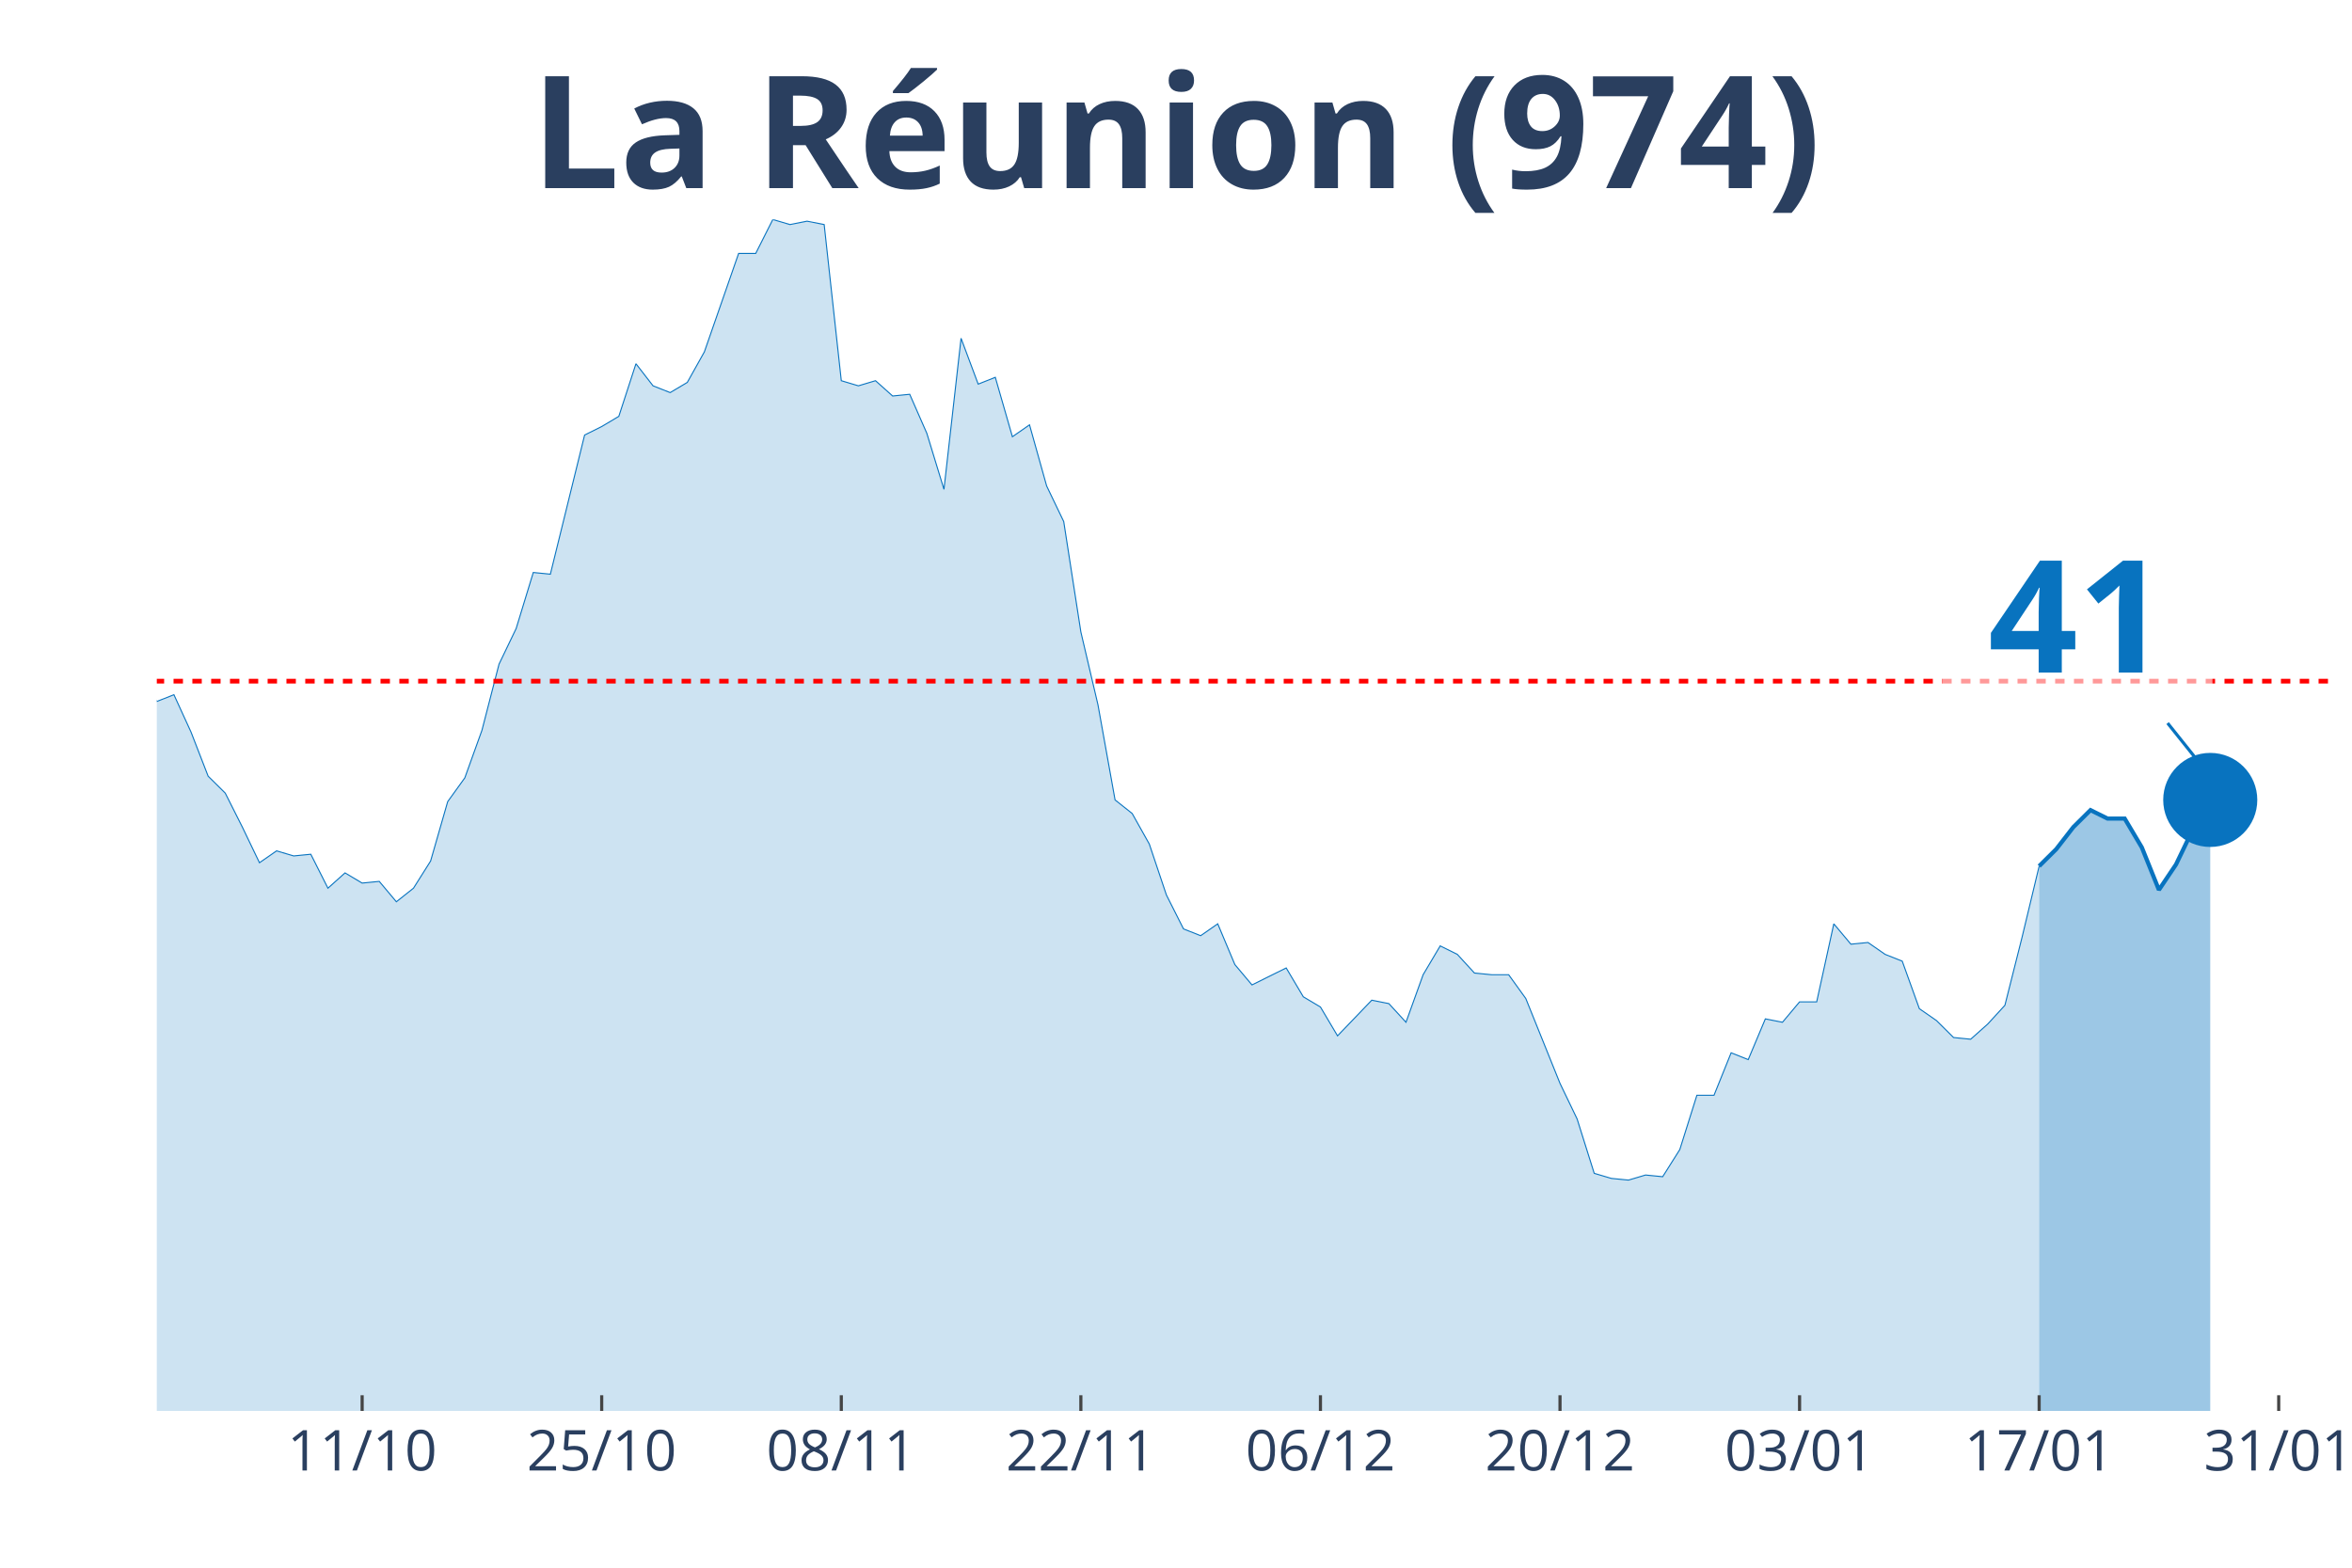
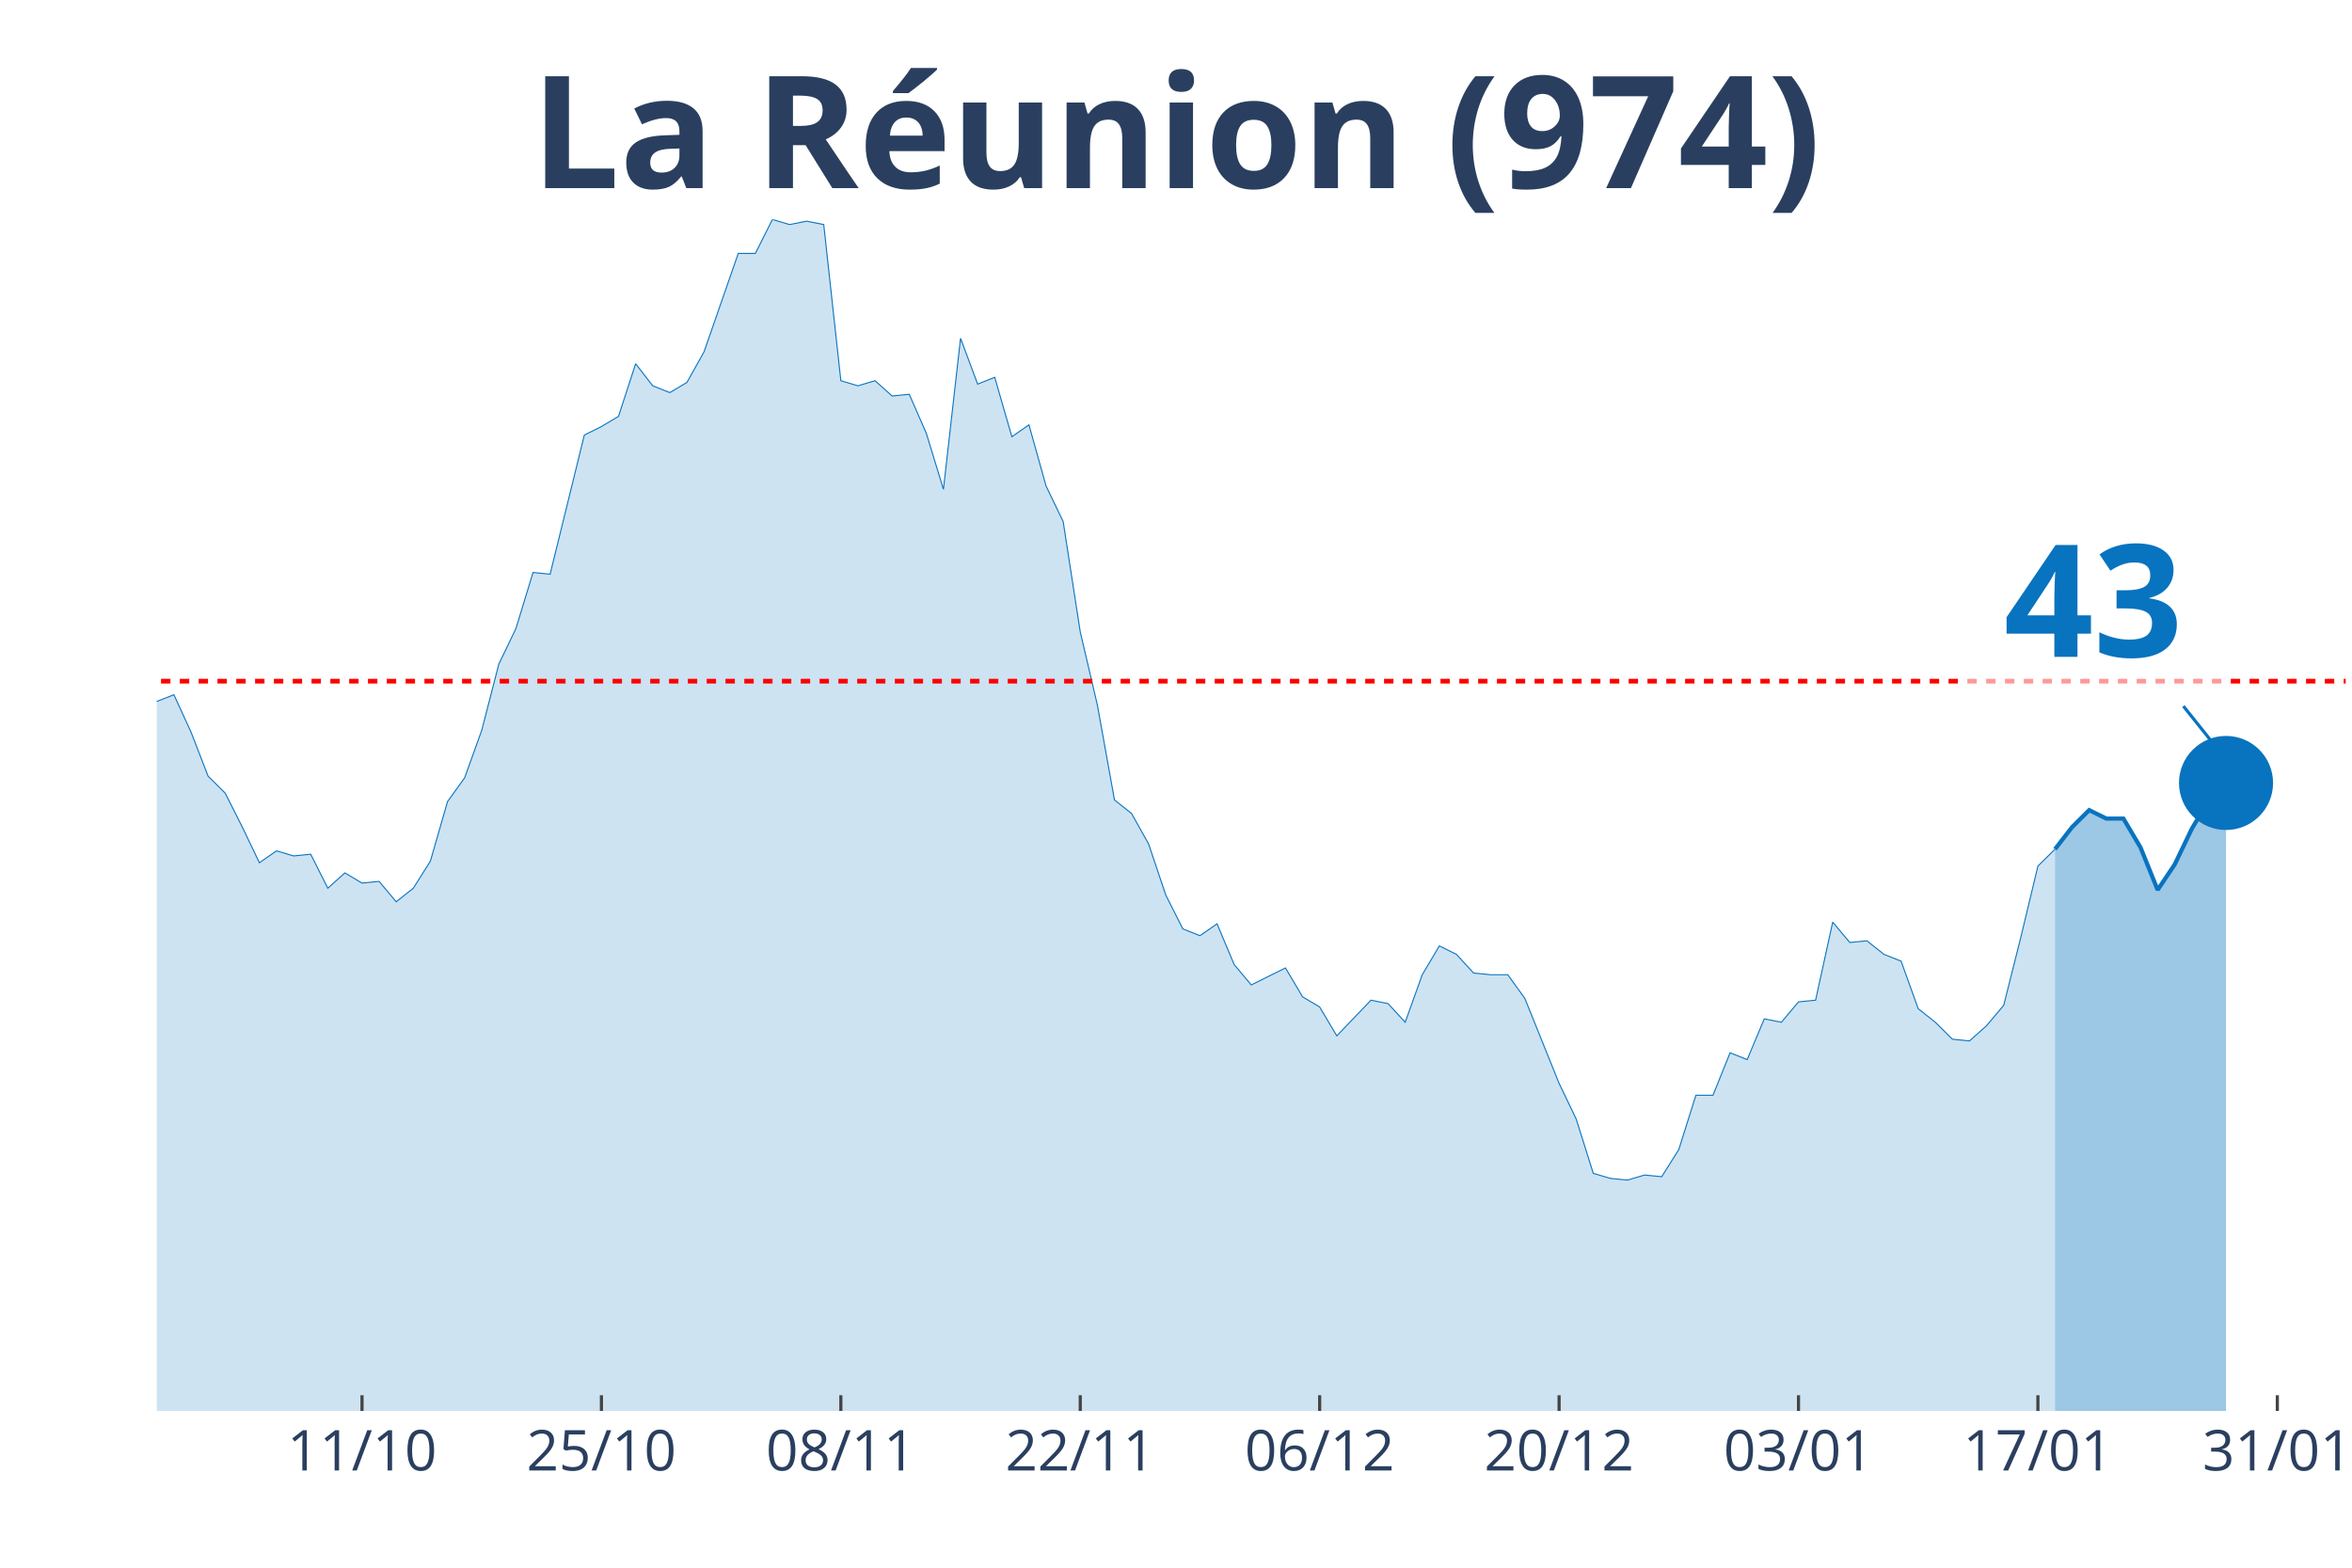
<svg xmlns="http://www.w3.org/2000/svg" class="main-svg" width="1125" height="750" style="" viewBox="0 0 750 500">
  <rect x="0" y="0" width="750" height="500" style="fill: rgb(0, 0, 0); fill-opacity: 0;" />
-   <defs id="defs-48117b">
+   <defs id="defs-82acfd">
    <g class="clips">
-       <clipPath id="clip48117bxyplot" class="plotclip">
-         <rect width="693" height="380" />
+       <clipPath id="clip82acfdxyplot" class="plotclip">
+         <rect width="698" height="380" />
      </clipPath>
-       <clipPath class="axesclip" id="clip48117bx">
-         <rect x="50" y="0" width="693" height="500" />
+       <clipPath class="axesclip" id="clip82acfdx">
+         <rect x="50" y="0" width="698" height="500" />
      </clipPath>
-       <clipPath class="axesclip" id="clip48117by">
+       <clipPath class="axesclip" id="clip82acfdy">
        <rect x="0" y="70" width="750" height="380" />
      </clipPath>
-       <clipPath class="axesclip" id="clip48117bxy">
-         <rect x="50" y="70" width="693" height="380" />
+       <clipPath class="axesclip" id="clip82acfdxy">
+         <rect x="50" y="70" width="698" height="380" />
      </clipPath>
    </g>
    <g class="gradients" />
  </defs>
  <g class="bglayer">
-     <rect class="bg" x="50" y="70" width="693" height="380" style="fill: rgb(0, 0, 0); fill-opacity: 0; stroke-width: 0;" />
+     <rect class="bg" x="50" y="70" width="698" height="380" style="fill: rgb(0, 0, 0); fill-opacity: 0; stroke-width: 0;" />
  </g>
  <g class="layer-below">
    <g class="imagelayer" />
    <g class="shapelayer" />
  </g>
  <g class="cartesianlayer">
    <g class="subplot xy">
      <g class="layer-subplot">
        <g class="shapelayer" />
        <g class="imagelayer" />
      </g>
      <g class="gridlayer">
        <g class="x">
-           <path class="xgrid crisp" transform="translate(115.48,0)" d="M0,70v380" style="stroke: rgb(255, 255, 255); stroke-opacity: 1; stroke-width: 1px;" />
-           <path class="xgrid crisp" transform="translate(191.87,0)" d="M0,70v380" style="stroke: rgb(255, 255, 255); stroke-opacity: 1; stroke-width: 1px;" />
-           <path class="xgrid crisp" transform="translate(268.27,0)" d="M0,70v380" style="stroke: rgb(255, 255, 255); stroke-opacity: 1; stroke-width: 1px;" />
-           <path class="xgrid crisp" transform="translate(344.66,0)" d="M0,70v380" style="stroke: rgb(255, 255, 255); stroke-opacity: 1; stroke-width: 1px;" />
-           <path class="xgrid crisp" transform="translate(421.06,0)" d="M0,70v380" style="stroke: rgb(255, 255, 255); stroke-opacity: 1; stroke-width: 1px;" />
-           <path class="xgrid crisp" transform="translate(497.45,0)" d="M0,70v380" style="stroke: rgb(255, 255, 255); stroke-opacity: 1; stroke-width: 1px;" />
-           <path class="xgrid crisp" transform="translate(573.84,0)" d="M0,70v380" style="stroke: rgb(255, 255, 255); stroke-opacity: 1; stroke-width: 1px;" />
-           <path class="xgrid crisp" transform="translate(650.24,0)" d="M0,70v380" style="stroke: rgb(255, 255, 255); stroke-opacity: 1; stroke-width: 1px;" />
-           <path class="xgrid crisp" transform="translate(726.63,0)" d="M0,70v380" style="stroke: rgb(255, 255, 255); stroke-opacity: 1; stroke-width: 1px;" />
+           <path class="xgrid crisp" transform="translate(115.44,0)" d="M0,70v380" style="stroke: rgb(255, 255, 255); stroke-opacity: 1; stroke-width: 1px;" />
+           <path class="xgrid crisp" transform="translate(191.78,0)" d="M0,70v380" style="stroke: rgb(255, 255, 255); stroke-opacity: 1; stroke-width: 1px;" />
+           <path class="xgrid crisp" transform="translate(268.13,0)" d="M0,70v380" style="stroke: rgb(255, 255, 255); stroke-opacity: 1; stroke-width: 1px;" />
+           <path class="xgrid crisp" transform="translate(344.47,0)" d="M0,70v380" style="stroke: rgb(255, 255, 255); stroke-opacity: 1; stroke-width: 1px;" />
+           <path class="xgrid crisp" transform="translate(420.81,0)" d="M0,70v380" style="stroke: rgb(255, 255, 255); stroke-opacity: 1; stroke-width: 1px;" />
+           <path class="xgrid crisp" transform="translate(497.16,0)" d="M0,70v380" style="stroke: rgb(255, 255, 255); stroke-opacity: 1; stroke-width: 1px;" />
+           <path class="xgrid crisp" transform="translate(573.5,0)" d="M0,70v380" style="stroke: rgb(255, 255, 255); stroke-opacity: 1; stroke-width: 1px;" />
+           <path class="xgrid crisp" transform="translate(649.84,0)" d="M0,70v380" style="stroke: rgb(255, 255, 255); stroke-opacity: 1; stroke-width: 1px;" />
+           <path class="xgrid crisp" transform="translate(726.19,0)" d="M0,70v380" style="stroke: rgb(255, 255, 255); stroke-opacity: 1; stroke-width: 1px;" />
        </g>
        <g class="y" />
      </g>
      <g class="zerolinelayer" />
      <path class="xlines-below" />
      <path class="ylines-below" />
      <g class="overlines-below" />
      <g class="xaxislayer-below" />
      <g class="yaxislayer-below" />
      <g class="overaxes-below" />
-       <g class="plot" transform="translate(50, 70)" clip-path="url('#clip48117bxyplot')">
+       <g class="plot" transform="translate(50, 70)" clip-path="url('#clip82acfdxyplot')">
        <g class="scatterlayer mlayer">
-           <g class="trace scatter tracef9bd1c" style="stroke-miterlimit: 2;">
+           <g class="trace scatter trace12dc39" style="stroke-miterlimit: 2;">
            <g class="fills">
              <g>
-                 <path class="js-fill" d="M600.24,380L-742.11,380L-742.11,375.67L-687.54,371.88L-682.09,372.42L-643.89,372.42L-638.43,373.5L-578.41,372.42L-572.95,374.59L-523.84,371.34L-518.39,369.72L-469.28,363.76L-463.82,361.05L-458.36,363.76L-452.91,354.56L-425.62,356.18L-420.17,354.56L-409.25,360.51L-403.8,361.05L-381.97,361.6L-376.51,364.3L-349.23,369.17L-343.77,365.38L-311.03,363.22L-305.57,361.05L-289.2,348.6L-283.75,330.74L-278.29,321L-272.83,302.05L-267.38,276.07L-261.92,269.03L-251.01,241.97L-245.55,237.64L-234.64,204.07L-229.18,193.25L-223.72,168.35L-218.27,176.47L-212.81,153.19L-207.35,137.49L-196.44,120.71L-190.98,118.01L-185.53,135.33L-180.07,128.29L-174.61,111.51L-169.16,81.74L-163.7,52.51L-158.24,46.55L-152.79,26.52L-147.33,19.49L-141.87,25.98L-136.42,41.14L-130.96,54.13L-125.5,57.92L-120.05,58.46L-114.59,63.33L-109.13,62.79L-103.68,58.46L-98.22,40.06L-92.76,51.97L-87.31,62.25L-81.85,55.21L-76.39,69.83L-70.94,73.08L-65.48,82.82L-60.02,81.2L-54.57,74.16L-49.11,85.53L-43.65,103.93L-38.2,98.52L-32.74,107.18L-27.28,96.89L-21.83,110.97L-16.37,132.62L-10.91,133.16L-5.46,134.79L0,153.73L5.46,151.57L10.91,163.48L16.37,177.55L21.83,182.96L27.28,193.79L32.74,205.16L38.2,201.37L43.65,202.99L49.11,202.45L54.57,213.28L60.02,208.4L65.48,211.65L70.94,211.11L76.39,217.61L81.85,213.28L87.31,204.62L92.76,185.67L98.22,178.09L103.68,162.93L109.13,141.82L114.59,130.46L120.05,112.59L125.5,113.13L136.42,68.75L141.87,66.04L147.33,62.79L152.79,46.01L158.24,53.05L163.7,55.21L169.16,51.97L174.61,42.22L185.53,10.83L190.98,10.83L196.44,0L201.9,1.62L207.35,0.54L212.81,1.62L218.27,51.42L223.72,53.05L229.18,51.42L234.64,56.3L240.09,55.75L245.55,68.21L251.01,86.07L256.46,37.89L261.92,52.51L267.38,50.34L272.83,69.29L278.29,65.5L283.75,84.99L289.2,96.35L294.66,131.54L300.12,154.81L305.57,185.13L311.03,189.46L316.49,199.2L321.94,215.44L327.4,226.27L332.86,228.43L338.31,224.64L343.77,237.64L349.23,244.13L354.69,241.42L360.14,238.72L365.6,247.92L371.06,251.17L376.51,260.37L387.43,249L392.88,250.09L398.34,256.04L403.8,240.88L409.25,231.68L414.71,234.39L420.17,240.34L425.62,240.88L431.08,240.88L436.54,248.46L447.45,275.53L452.91,286.89L458.36,304.22L463.82,305.84L469.28,306.38L474.73,304.76L480.19,305.3L485.65,296.64L491.1,279.32L496.56,279.32L502.02,265.78L507.47,267.95L512.93,254.96L518.39,256.04L523.84,249.54L529.3,249.54L534.76,224.64L540.21,231.14L545.67,230.6L551.13,234.39L556.58,236.55L562.04,251.71L567.5,255.5L572.95,260.91L578.41,261.45L583.87,256.58L589.32,250.63L594.78,228.97L600.24,206.24" style="fill: rgb(8, 115, 191); fill-opacity: 0.2; stroke-width: 0;" />
+                 <path class="js-fill" d="M605.3,380L-741.62,380L-741.62,375.67L-687.09,371.88L-681.64,372.42L-643.47,372.42L-638.02,373.5L-578.03,372.42L-572.58,374.59L-523.5,371.34L-518.05,369.72L-468.97,363.76L-463.52,361.05L-458.06,363.76L-452.61,354.56L-425.34,356.18L-419.89,354.56L-408.98,360.51L-403.53,361.05L-381.72,361.6L-376.27,364.3L-349,369.17L-343.55,365.38L-310.83,363.22L-305.37,361.05L-289.02,348.6L-283.56,330.74L-278.11,321L-272.66,302.05L-267.2,276.07L-261.75,269.03L-250.84,241.97L-245.39,237.64L-234.48,204.07L-229.03,193.25L-223.58,168.35L-218.12,176.47L-212.67,153.19L-207.22,137.49L-196.31,120.71L-190.86,118.01L-185.41,135.33L-179.95,128.29L-174.5,111.51L-169.05,81.74L-163.59,52.51L-158.14,46.55L-152.69,26.52L-147.23,19.49L-141.78,25.98L-136.33,41.14L-130.87,54.13L-125.42,57.92L-119.97,58.46L-114.52,63.33L-109.06,62.79L-103.61,58.46L-98.16,40.06L-92.7,51.97L-87.25,62.25L-81.8,55.21L-76.34,69.83L-70.89,73.08L-65.44,82.82L-59.98,81.2L-54.53,74.16L-49.08,85.53L-43.62,103.93L-38.17,98.52L-32.72,107.18L-27.27,96.89L-21.81,110.97L-16.36,132.62L-10.91,133.16L-5.45,134.79L0,153.73L5.45,151.57L10.91,163.48L16.36,177.55L21.81,182.96L27.27,193.79L32.72,205.16L38.17,201.37L43.63,202.99L49.08,202.45L54.53,213.28L59.98,208.4L65.44,211.65L70.89,211.11L76.34,217.61L81.8,213.28L87.25,204.62L92.7,185.67L98.16,178.09L103.61,162.93L109.06,141.82L114.52,130.46L119.97,112.59L125.42,113.13L136.33,68.75L141.78,66.04L147.23,62.79L152.69,46.01L158.14,53.05L163.59,55.21L169.05,51.97L174.5,42.22L185.41,10.83L190.86,10.83L196.31,0L201.77,1.62L207.22,0.54L212.67,1.62L218.13,51.42L223.58,53.05L229.03,51.42L234.48,56.3L239.94,55.75L245.39,68.21L250.84,86.07L256.3,37.89L261.75,52.51L267.2,50.34L272.66,69.29L278.11,65.5L283.56,84.99L289.02,96.35L294.47,131.54L299.92,154.81L305.38,185.13L310.83,189.46L316.28,199.2L321.73,215.44L327.19,226.27L332.64,228.43L338.09,224.64L343.55,237.64L349,244.13L354.45,241.42L359.91,238.72L365.36,247.92L370.81,251.17L376.27,260.37L387.17,249L392.63,250.09L398.08,256.04L403.53,240.88L408.98,231.68L414.44,234.39L419.89,240.34L425.34,240.88L430.8,240.88L436.25,248.46L447.16,275.53L452.61,286.89L458.06,304.22L463.52,305.84L468.97,306.38L474.42,304.76L479.88,305.3L485.33,296.64L490.78,279.32L496.23,279.32L501.69,265.78L507.14,267.95L512.59,254.96L518.05,256.04L523.5,249.54L528.95,249L534.41,224.1L539.86,230.6L545.31,230.06L550.77,234.39L556.22,236.55L561.67,251.71L567.13,256.04L572.58,261.45L578.03,261.99L583.48,257.12L588.94,250.63L594.39,228.97L599.84,206.24L605.3,200.83" style="fill: rgb(8, 115, 191); fill-opacity: 0.2; stroke-width: 0;" />
              </g>
            </g>
            <g class="errorbars" />
            <g class="lines">
-               <path class="js-line" d="M-742.11,375.67L-687.54,371.88L-682.09,372.42L-643.89,372.42L-638.43,373.5L-578.41,372.42L-572.95,374.59L-523.84,371.34L-518.39,369.72L-469.28,363.76L-463.82,361.05L-458.36,363.76L-452.91,354.56L-425.62,356.18L-420.17,354.56L-409.25,360.51L-403.8,361.05L-381.97,361.6L-376.51,364.3L-349.23,369.17L-343.77,365.38L-311.03,363.22L-305.57,361.05L-289.2,348.6L-283.75,330.74L-278.29,321L-272.83,302.05L-267.38,276.07L-261.92,269.03L-251.01,241.97L-245.55,237.64L-234.64,204.07L-229.18,193.25L-223.72,168.35L-218.27,176.47L-212.81,153.19L-207.35,137.49L-196.44,120.71L-190.98,118.01L-185.53,135.33L-180.07,128.29L-174.61,111.51L-169.16,81.74L-163.7,52.51L-158.24,46.55L-152.79,26.52L-147.33,19.49L-141.87,25.98L-136.42,41.14L-130.96,54.13L-125.5,57.92L-120.05,58.46L-114.59,63.33L-109.13,62.79L-103.68,58.46L-98.22,40.06L-92.76,51.97L-87.31,62.25L-81.85,55.21L-76.39,69.83L-70.94,73.08L-65.48,82.82L-60.02,81.2L-54.57,74.16L-49.11,85.53L-43.65,103.93L-38.2,98.52L-32.74,107.18L-27.28,96.89L-21.83,110.97L-16.37,132.62L-10.91,133.16L-5.46,134.79L0,153.73L5.46,151.57L10.91,163.48L16.37,177.55L21.83,182.96L27.28,193.79L32.74,205.16L38.2,201.37L43.65,202.99L49.11,202.45L54.57,213.28L60.02,208.4L65.48,211.65L70.94,211.11L76.39,217.61L81.85,213.28L87.31,204.62L92.76,185.67L98.22,178.09L103.68,162.93L109.13,141.82L114.59,130.46L120.05,112.59L125.5,113.13L136.42,68.75L141.87,66.04L147.33,62.79L152.79,46.01L158.24,53.05L163.7,55.21L169.16,51.97L174.61,42.22L185.53,10.83L190.98,10.83L196.44,0L201.9,1.62L207.35,0.54L212.81,1.62L218.27,51.42L223.72,53.05L229.18,51.42L234.64,56.3L240.09,55.75L245.55,68.21L251.01,86.07L256.46,37.89L261.92,52.51L267.38,50.34L272.83,69.29L278.29,65.5L283.75,84.99L289.2,96.35L294.66,131.54L300.12,154.81L305.57,185.13L311.03,189.46L316.49,199.2L321.94,215.44L327.4,226.27L332.86,228.43L338.31,224.64L343.77,237.64L349.23,244.13L354.69,241.42L360.14,238.72L365.6,247.92L371.06,251.17L376.51,260.37L387.43,249L392.88,250.09L398.34,256.04L403.8,240.88L409.25,231.68L414.71,234.39L420.17,240.34L425.62,240.88L431.08,240.88L436.54,248.46L447.45,275.53L452.91,286.89L458.36,304.22L463.82,305.84L469.28,306.38L474.73,304.76L480.19,305.3L485.65,296.64L491.1,279.32L496.56,279.32L502.02,265.78L507.47,267.95L512.93,254.96L518.39,256.04L523.84,249.54L529.3,249.54L534.76,224.64L540.21,231.14L545.67,230.6L551.13,234.39L556.58,236.55L562.04,251.71L567.5,255.5L572.95,260.91L578.41,261.45L583.87,256.58L589.32,250.63L594.78,228.97L600.24,206.24" style="vector-effect: non-scaling-stroke; fill: none; stroke: rgb(8, 115, 191); stroke-opacity: 1; stroke-width: 0.5px; opacity: 1;" />
+               <path class="js-line" d="M-741.62,375.67L-687.09,371.88L-681.64,372.42L-643.47,372.42L-638.02,373.5L-578.03,372.42L-572.58,374.59L-523.5,371.34L-518.05,369.72L-468.97,363.76L-463.52,361.05L-458.06,363.76L-452.61,354.56L-425.34,356.18L-419.89,354.56L-408.98,360.51L-403.53,361.05L-381.72,361.6L-376.27,364.3L-349,369.17L-343.55,365.38L-310.83,363.22L-305.37,361.05L-289.02,348.6L-283.56,330.74L-278.11,321L-272.66,302.05L-267.2,276.07L-261.75,269.03L-250.84,241.97L-245.39,237.64L-234.48,204.07L-229.03,193.25L-223.58,168.35L-218.12,176.47L-212.67,153.19L-207.22,137.49L-196.31,120.71L-190.86,118.01L-185.41,135.33L-179.95,128.29L-174.5,111.51L-169.05,81.74L-163.59,52.51L-158.14,46.55L-152.69,26.52L-147.23,19.49L-141.78,25.98L-136.33,41.14L-130.87,54.13L-125.42,57.92L-119.97,58.46L-114.52,63.33L-109.06,62.79L-103.61,58.46L-98.16,40.06L-92.7,51.97L-87.25,62.25L-81.8,55.21L-76.34,69.83L-70.89,73.08L-65.44,82.82L-59.98,81.2L-54.53,74.16L-49.08,85.53L-43.62,103.93L-38.17,98.52L-32.72,107.18L-27.27,96.89L-21.81,110.97L-16.36,132.62L-10.91,133.16L-5.45,134.79L0,153.73L5.45,151.57L10.91,163.48L16.36,177.55L21.81,182.96L27.27,193.79L32.72,205.16L38.17,201.37L43.63,202.99L49.08,202.45L54.53,213.28L59.98,208.4L65.44,211.65L70.89,211.11L76.34,217.61L81.8,213.28L87.25,204.62L92.7,185.67L98.16,178.09L103.61,162.93L109.06,141.82L114.52,130.46L119.97,112.59L125.42,113.13L136.33,68.75L141.78,66.04L147.23,62.79L152.69,46.01L158.14,53.05L163.59,55.21L169.05,51.97L174.5,42.22L185.41,10.83L190.86,10.83L196.31,0L201.77,1.62L207.22,0.54L212.67,1.62L218.13,51.42L223.58,53.05L229.03,51.42L234.48,56.3L239.94,55.75L245.39,68.21L250.84,86.07L256.3,37.89L261.75,52.51L267.2,50.34L272.66,69.29L278.11,65.5L283.56,84.99L289.02,96.35L294.47,131.54L299.92,154.81L305.38,185.13L310.83,189.46L316.28,199.2L321.73,215.44L327.19,226.27L332.64,228.43L338.09,224.64L343.55,237.64L349,244.13L354.45,241.42L359.91,238.72L365.36,247.92L370.81,251.17L376.27,260.37L387.17,249L392.63,250.09L398.08,256.04L403.53,240.88L408.98,231.68L414.44,234.39L419.89,240.34L425.34,240.88L430.8,240.88L436.25,248.46L447.16,275.53L452.61,286.89L458.06,304.22L463.52,305.84L468.97,306.38L474.42,304.76L479.88,305.3L485.33,296.64L490.78,279.32L496.23,279.32L501.69,265.78L507.14,267.95L512.59,254.96L518.05,256.04L523.5,249.54L528.95,249L534.41,224.1L539.86,230.6L545.31,230.06L550.77,234.39L556.22,236.55L561.67,251.71L567.13,256.04L572.58,261.45L578.03,261.99L583.48,257.12L588.94,250.63L594.39,228.97L599.84,206.24L605.3,200.83" style="vector-effect: non-scaling-stroke; fill: none; stroke: rgb(8, 115, 191); stroke-opacity: 1; stroke-width: 0.5px; opacity: 1;" />
            </g>
            <g class="points" />
            <g class="text" />
          </g>
-           <g class="trace scatter tracef6083f" style="stroke-miterlimit: 2;">
+           <g class="trace scatter trace2d4685" style="stroke-miterlimit: 2;">
            <g class="fills">
              <g>
-                 <path class="js-fill" d="M654.8,380L600.24,380L600.24,206.24L605.69,200.83L611.15,193.79L616.61,188.38L622.06,191.08L627.52,191.08L632.98,200.28L638.43,213.82L643.89,205.7L649.35,194.33L654.8,185.13" style="fill: rgb(8, 115, 191); fill-opacity: 0.4; stroke-width: 0;" />
+                 <path class="js-fill" d="M659.83,380L605.3,380L605.3,200.83L610.75,193.79L616.2,188.38L621.66,191.08L627.11,191.08L632.56,200.28L638.02,213.82L643.47,205.7L648.92,194.33L654.38,185.13L659.83,179.72" style="fill: rgb(8, 115, 191); fill-opacity: 0.4; stroke-width: 0;" />
              </g>
            </g>
            <g class="errorbars" />
            <g class="lines">
-               <path class="js-line" d="M600.24,206.24L605.69,200.83L611.15,193.79L616.61,188.38L622.06,191.08L627.52,191.08L632.98,200.28L638.43,213.82L643.89,205.7L649.35,194.33L654.8,185.13" style="vector-effect: non-scaling-stroke; fill: none; stroke: rgb(8, 115, 191); stroke-opacity: 1; stroke-width: 2px; opacity: 1;" />
+               <path class="js-line" d="M605.3,200.83L610.75,193.79L616.2,188.38L621.66,191.08L627.11,191.08L632.56,200.28L638.02,213.82L643.47,205.7L648.92,194.33L654.38,185.13L659.83,179.72" style="vector-effect: non-scaling-stroke; fill: none; stroke: rgb(8, 115, 191); stroke-opacity: 1; stroke-width: 2px; opacity: 1;" />
            </g>
            <g class="points" />
            <g class="text" />
          </g>
-           <g class="trace scatter trace7f2990" style="stroke-miterlimit: 2; opacity: 1;">
+           <g class="trace scatter trace2a6779" style="stroke-miterlimit: 2; opacity: 1;">
            <g class="fills" />
            <g class="errorbars" />
            <g class="lines" />
            <g class="points">
-               <path class="point" transform="translate(654.8,185.13)" d="M15,0A15,15 0 1,1 0,-15A15,15 0 0,1 15,0Z" style="opacity: 1; stroke-width: 0px; fill: rgb(8, 115, 191); fill-opacity: 1;" />
+               <path class="point" transform="translate(659.83,179.72)" d="M15,0A15,15 0 1,1 0,-15A15,15 0 0,1 15,0Z" style="opacity: 1; stroke-width: 0px; fill: rgb(8, 115, 191); fill-opacity: 1;" />
            </g>
            <g class="text" />
          </g>
        </g>
      </g>
      <g class="overplot" />
      <path class="xlines-above crisp" style="fill: none; stroke-width: 1px; stroke: rgb(0, 0, 0); stroke-opacity: 0;" d="" />
      <path class="ylines-above crisp" style="fill: none;" d="M0,0" />
      <g class="overlines-above" />
      <g class="xaxislayer-above">
-         <path class="xtick ticks crisp" d="M0,450v-5" transform="translate(115.48,0)" style="stroke: rgb(68, 68, 68); stroke-opacity: 1; stroke-width: 1px;" />
-         <path class="xtick ticks crisp" d="M0,450v-5" transform="translate(191.87,0)" style="stroke: rgb(68, 68, 68); stroke-opacity: 1; stroke-width: 1px;" />
-         <path class="xtick ticks crisp" d="M0,450v-5" transform="translate(268.27,0)" style="stroke: rgb(68, 68, 68); stroke-opacity: 1; stroke-width: 1px;" />
-         <path class="xtick ticks crisp" d="M0,450v-5" transform="translate(344.66,0)" style="stroke: rgb(68, 68, 68); stroke-opacity: 1; stroke-width: 1px;" />
-         <path class="xtick ticks crisp" d="M0,450v-5" transform="translate(421.06,0)" style="stroke: rgb(68, 68, 68); stroke-opacity: 1; stroke-width: 1px;" />
-         <path class="xtick ticks crisp" d="M0,450v-5" transform="translate(497.45,0)" style="stroke: rgb(68, 68, 68); stroke-opacity: 1; stroke-width: 1px;" />
-         <path class="xtick ticks crisp" d="M0,450v-5" transform="translate(573.84,0)" style="stroke: rgb(68, 68, 68); stroke-opacity: 1; stroke-width: 1px;" />
-         <path class="xtick ticks crisp" d="M0,450v-5" transform="translate(650.24,0)" style="stroke: rgb(68, 68, 68); stroke-opacity: 1; stroke-width: 1px;" />
-         <path class="xtick ticks crisp" d="M0,450v-5" transform="translate(726.63,0)" style="stroke: rgb(68, 68, 68); stroke-opacity: 1; stroke-width: 1px;" />
+         <path class="xtick ticks crisp" d="M0,450v-5" transform="translate(115.44,0)" style="stroke: rgb(68, 68, 68); stroke-opacity: 1; stroke-width: 1px;" />
+         <path class="xtick ticks crisp" d="M0,450v-5" transform="translate(191.78,0)" style="stroke: rgb(68, 68, 68); stroke-opacity: 1; stroke-width: 1px;" />
+         <path class="xtick ticks crisp" d="M0,450v-5" transform="translate(268.13,0)" style="stroke: rgb(68, 68, 68); stroke-opacity: 1; stroke-width: 1px;" />
+         <path class="xtick ticks crisp" d="M0,450v-5" transform="translate(344.47,0)" style="stroke: rgb(68, 68, 68); stroke-opacity: 1; stroke-width: 1px;" />
+         <path class="xtick ticks crisp" d="M0,450v-5" transform="translate(420.81,0)" style="stroke: rgb(68, 68, 68); stroke-opacity: 1; stroke-width: 1px;" />
+         <path class="xtick ticks crisp" d="M0,450v-5" transform="translate(497.16,0)" style="stroke: rgb(68, 68, 68); stroke-opacity: 1; stroke-width: 1px;" />
+         <path class="xtick ticks crisp" d="M0,450v-5" transform="translate(573.5,0)" style="stroke: rgb(68, 68, 68); stroke-opacity: 1; stroke-width: 1px;" />
+         <path class="xtick ticks crisp" d="M0,450v-5" transform="translate(649.84,0)" style="stroke: rgb(68, 68, 68); stroke-opacity: 1; stroke-width: 1px;" />
+         <path class="xtick ticks crisp" d="M0,450v-5" transform="translate(726.19,0)" style="stroke: rgb(68, 68, 68); stroke-opacity: 1; stroke-width: 1px;" />
        <g class="xtick">
-           <text text-anchor="middle" x="0" y="469" transform="translate(115.48,0)" style="font-family: 'Open Sans', verdana, arial, sans-serif; font-size: 18px; fill: rgb(42, 63, 95); fill-opacity: 1; white-space: pre;">11/10</text>
+           <text text-anchor="middle" x="0" y="469" transform="translate(115.44,0)" style="font-family: 'Open Sans', verdana, arial, sans-serif; font-size: 18px; fill: rgb(42, 63, 95); fill-opacity: 1; white-space: pre;">11/10</text>
        </g>
        <g class="xtick">
-           <text text-anchor="middle" x="0" y="469" transform="translate(191.87,0)" style="font-family: 'Open Sans', verdana, arial, sans-serif; font-size: 18px; fill: rgb(42, 63, 95); fill-opacity: 1; white-space: pre;">25/10</text>
+           <text text-anchor="middle" x="0" y="469" transform="translate(191.78,0)" style="font-family: 'Open Sans', verdana, arial, sans-serif; font-size: 18px; fill: rgb(42, 63, 95); fill-opacity: 1; white-space: pre;">25/10</text>
        </g>
        <g class="xtick">
-           <text text-anchor="middle" x="0" y="469" transform="translate(268.27,0)" style="font-family: 'Open Sans', verdana, arial, sans-serif; font-size: 18px; fill: rgb(42, 63, 95); fill-opacity: 1; white-space: pre;">08/11</text>
+           <text text-anchor="middle" x="0" y="469" transform="translate(268.13,0)" style="font-family: 'Open Sans', verdana, arial, sans-serif; font-size: 18px; fill: rgb(42, 63, 95); fill-opacity: 1; white-space: pre;">08/11</text>
        </g>
        <g class="xtick">
-           <text text-anchor="middle" x="0" y="469" transform="translate(344.66,0)" style="font-family: 'Open Sans', verdana, arial, sans-serif; font-size: 18px; fill: rgb(42, 63, 95); fill-opacity: 1; white-space: pre;">22/11</text>
+           <text text-anchor="middle" x="0" y="469" transform="translate(344.47,0)" style="font-family: 'Open Sans', verdana, arial, sans-serif; font-size: 18px; fill: rgb(42, 63, 95); fill-opacity: 1; white-space: pre;">22/11</text>
        </g>
        <g class="xtick">
-           <text text-anchor="middle" x="0" y="469" transform="translate(421.06,0)" style="font-family: 'Open Sans', verdana, arial, sans-serif; font-size: 18px; fill: rgb(42, 63, 95); fill-opacity: 1; white-space: pre;">06/12</text>
+           <text text-anchor="middle" x="0" y="469" transform="translate(420.81,0)" style="font-family: 'Open Sans', verdana, arial, sans-serif; font-size: 18px; fill: rgb(42, 63, 95); fill-opacity: 1; white-space: pre;">06/12</text>
        </g>
        <g class="xtick">
-           <text text-anchor="middle" x="0" y="469" transform="translate(497.45,0)" style="font-family: 'Open Sans', verdana, arial, sans-serif; font-size: 18px; fill: rgb(42, 63, 95); fill-opacity: 1; white-space: pre;">20/12</text>
+           <text text-anchor="middle" x="0" y="469" transform="translate(497.16,0)" style="font-family: 'Open Sans', verdana, arial, sans-serif; font-size: 18px; fill: rgb(42, 63, 95); fill-opacity: 1; white-space: pre;">20/12</text>
        </g>
        <g class="xtick">
-           <text text-anchor="middle" x="0" y="469" transform="translate(573.84,0)" style="font-family: 'Open Sans', verdana, arial, sans-serif; font-size: 18px; fill: rgb(42, 63, 95); fill-opacity: 1; white-space: pre;">03/01</text>
+           <text text-anchor="middle" x="0" y="469" transform="translate(573.5,0)" style="font-family: 'Open Sans', verdana, arial, sans-serif; font-size: 18px; fill: rgb(42, 63, 95); fill-opacity: 1; white-space: pre;">03/01</text>
        </g>
        <g class="xtick">
-           <text text-anchor="middle" x="0" y="469" transform="translate(650.24,0)" style="font-family: 'Open Sans', verdana, arial, sans-serif; font-size: 18px; fill: rgb(42, 63, 95); fill-opacity: 1; white-space: pre;">17/01</text>
+           <text text-anchor="middle" x="0" y="469" transform="translate(649.84,0)" style="font-family: 'Open Sans', verdana, arial, sans-serif; font-size: 18px; fill: rgb(42, 63, 95); fill-opacity: 1; white-space: pre;">17/01</text>
        </g>
        <g class="xtick">
-           <text text-anchor="middle" x="0" y="469" transform="translate(726.63,0)" style="font-family: 'Open Sans', verdana, arial, sans-serif; font-size: 18px; fill: rgb(42, 63, 95); fill-opacity: 1; white-space: pre;">31/01</text>
+           <text text-anchor="middle" x="0" y="469" transform="translate(726.19,0)" style="font-family: 'Open Sans', verdana, arial, sans-serif; font-size: 18px; fill: rgb(42, 63, 95); fill-opacity: 1; white-space: pre;">31/01</text>
        </g>
      </g>
      <g class="yaxislayer-above" />
      <g class="overaxes-above" />
    </g>
  </g>
  <g class="polarlayer" />
  <g class="ternarylayer" />
  <g class="geolayer" />
  <g class="funnelarealayer" />
  <g class="pielayer" />
  <g class="treemaplayer" />
  <g class="sunburstlayer" />
  <g class="glimages" />
-   <defs id="topdefs-48117b">
+   <defs id="topdefs-82acfd">
    <g class="clips" />
  </defs>
  <g class="layer-above">
    <g class="imagelayer" />
    <g class="shapelayer">
-       <path data-index="0" fill-rule="evenodd" d="M-3016.66,217.25L972.18,217.25" clip-path="url('#clip48117bxy')" style="opacity: 1; stroke: rgb(255, 0, 0); stroke-opacity: 1; fill: rgb(0, 0, 0); fill-opacity: 0; stroke-dasharray: 3px, 3px; stroke-width: 1.5px;" />
+       <path data-index="0" fill-rule="evenodd" d="M-3014.66,217.25L971.58,217.25" clip-path="url('#clip82acfdxy')" style="opacity: 1; stroke: rgb(255, 0, 0); stroke-opacity: 1; fill: rgb(0, 0, 0); fill-opacity: 0; stroke-dasharray: 3px, 3px; stroke-width: 1.5px;" />
    </g>
  </g>
  <g class="infolayer">
    <g class="g-gtitle">
      <text class="gtitle" x="375" y="25" text-anchor="middle" dy="0.7em" style="font-family: 'Open Sans', verdana, arial, sans-serif; font-size: 50px; fill: rgb(42, 63, 95); opacity: 1; font-weight: normal; white-space: pre;">
        <tspan style="font-weight:bold">La Réunion (974)</tspan>
      </text>
    </g>
    <g class="g-xtitle" />
    <g class="annotation" data-index="0" style="opacity: 1;">
-       <g class="annotation-text-g" transform="rotate(0,662.8,195.13)">
-         <g class="cursor-pointer" transform="translate(619, 159)">
+       <g class="annotation-text-g" transform="rotate(0,667.83,189.72)">
+         <g class="cursor-pointer" transform="translate(624, 154)">
          <rect class="bg" x="0.5" y="0.5" width="86" height="71" style="stroke-width: 1px; stroke: rgb(0, 0, 0); stroke-opacity: 0; fill: rgb(255, 255, 255); fill-opacity: 0.6;" />
          <text class="annotation-text" text-anchor="middle" x="43.531" y="55.5" style="font-family: 'Open Sans', verdana, arial, sans-serif; font-size: 50px; fill: rgb(8, 115, 191); fill-opacity: 1; white-space: pre;">
-             <tspan style="font-weight:bold">41 </tspan>
+             <tspan style="font-weight:bold">43 </tspan>
          </text>
        </g>
      </g>
      <g class="annotation-arrow-g" style="opacity: 1;">
-         <path d="M691.2,230.63L702.8,245.13" style="stroke-width: 1px; stroke: rgb(8, 115, 191); stroke-opacity: 1; stroke-dasharray: 0px, 0px, 18.569px, 18.569px;" />
+         <path d="M696.23,225.22L707.83,239.72" style="stroke-width: 1px; stroke: rgb(8, 115, 191); stroke-opacity: 1; stroke-dasharray: 0px, 0px, 18.569px, 18.569px;" />
      </g>
    </g>
  </g>
</svg>
